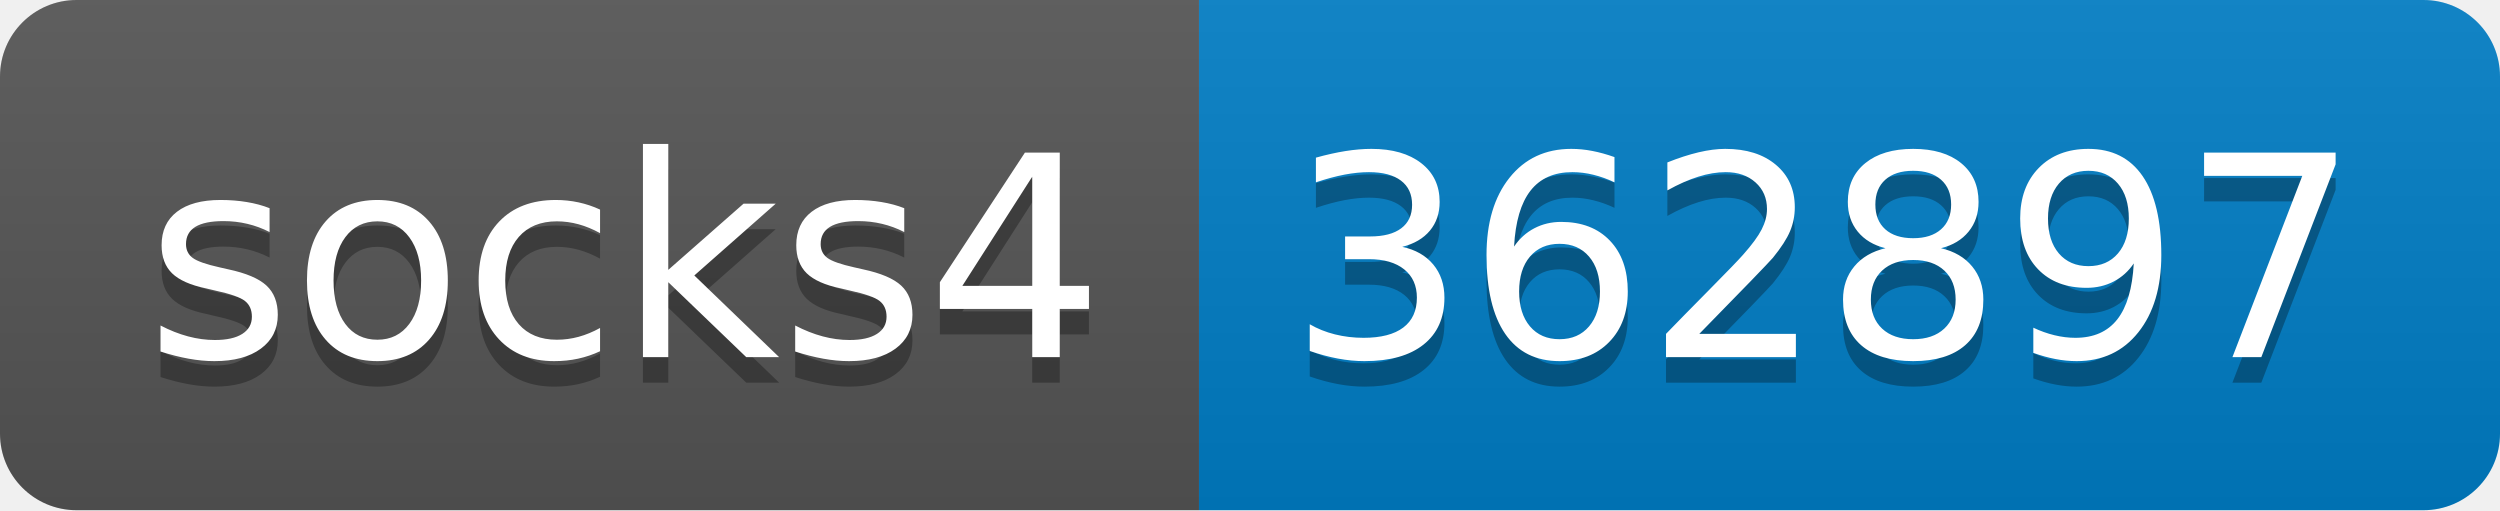
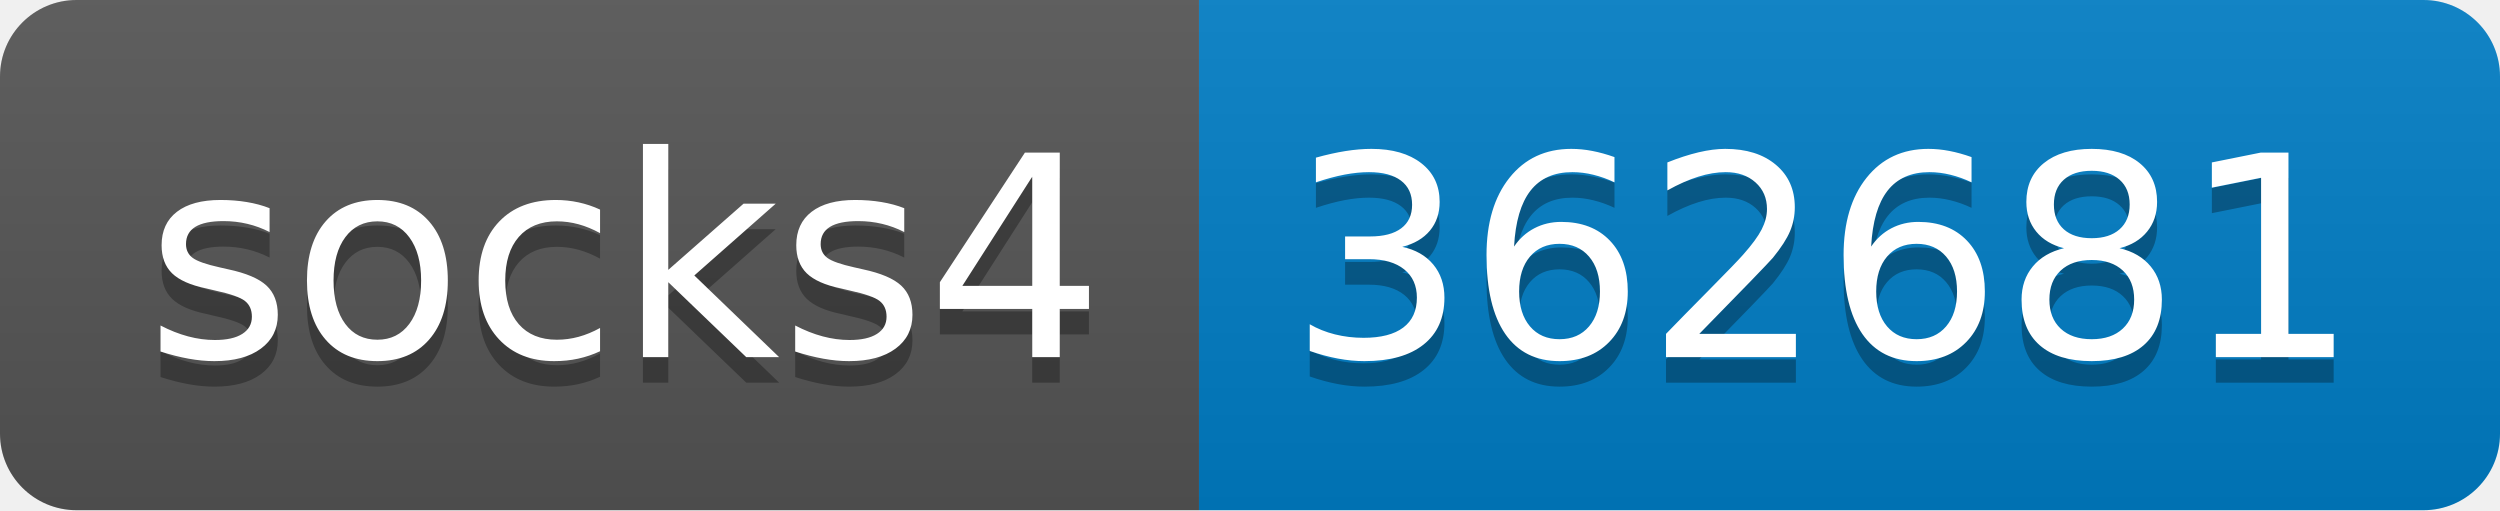
- <svg xmlns="http://www.w3.org/2000/svg" width="98" height="20" role="img" aria-label="socks4: 362897">
+ <svg xmlns="http://www.w3.org/2000/svg" width="98" height="20" role="img" aria-label="socks4: 362681">
  <linearGradient id="s" x2="0" y2="100%">
    <stop offset="0" stop-color="#bbb" stop-opacity=".1" />
    <stop offset="1" stop-opacity=".1" />
  </linearGradient>
  <clipPath id="r">
    <rect width="98" height="20" rx="3" fill="#fff" />
  </clipPath>
  <g clip-path="url(#r)">
    <rect width="47" height="20" fill="#555" />
    <rect x="47" width="51" height="20" fill="#007ec6" />
    <rect width="98" height="20" fill="url(#s)" />
  </g>
  <g fill="#fff" text-anchor="middle" font-family="Verdana,Geneva,DejaVu Sans,sans-serif" text-rendering="geometricPrecision" font-size="110">
    <text aria-hidden="true" x="245" y="150" fill="#010101" fill-opacity=".3" transform="scale(.1)" textLength="370">socks4</text>
    <text x="245" y="140" transform="scale(.1)" fill="#fff" textLength="370">socks4</text>
-     <text aria-hidden="true" x="715" y="150" fill="#010101" fill-opacity=".3" transform="scale(.1)" textLength="410">362897</text>
-     <text x="715" y="140" transform="scale(.1)" fill="#fff" textLength="410">362897</text>
+     <text aria-hidden="true" x="715" y="150" fill="#010101" fill-opacity=".3" transform="scale(.1)" textLength="410">362681</text>
+     <text x="715" y="140" transform="scale(.1)" fill="#fff" textLength="410">362681</text>
  </g>
</svg>
